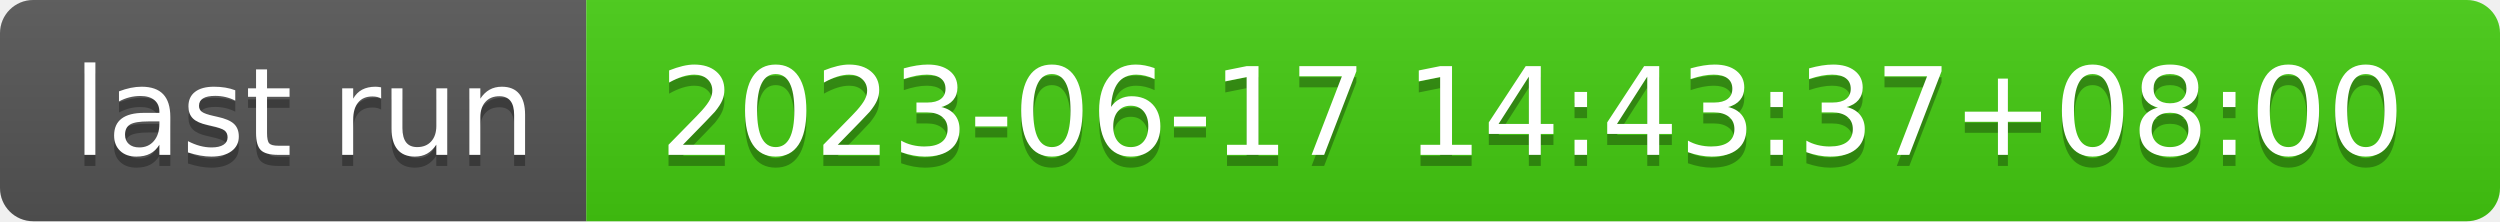
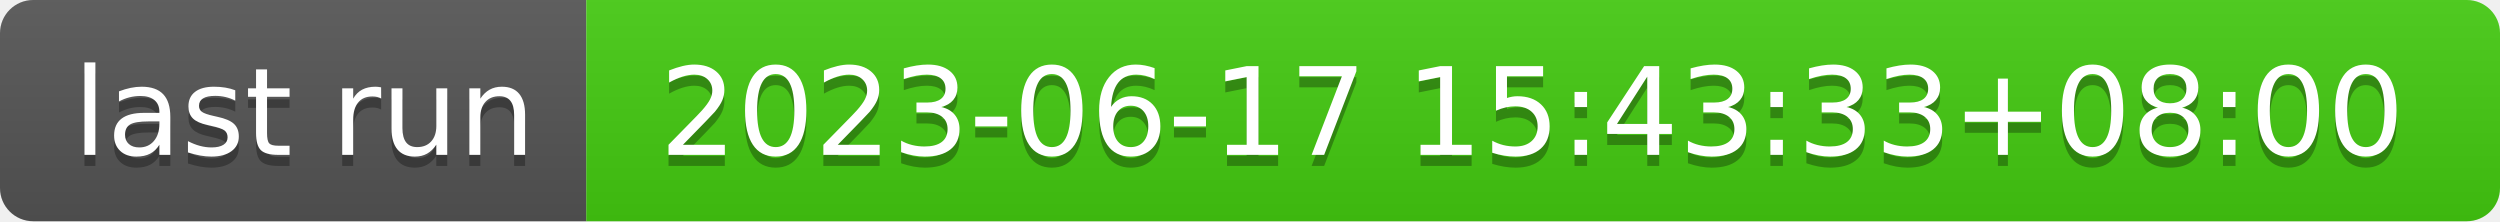
- <svg xmlns="http://www.w3.org/2000/svg" width="226" height="20" role="img" aria-label="last run: 2023-06-17 14:43:37+08:00">
+ <svg xmlns="http://www.w3.org/2000/svg" width="226" height="20" role="img" aria-label="last run: 2023-06-17 15:43:33+08:00">
  <linearGradient id="s" x2="0" y2="100%">
    <stop offset="0" stop-color="#bbb" stop-opacity=".1" />
    <stop offset="1" stop-opacity=".1" />
  </linearGradient>
  <clipPath id="r">
    <rect width="226" height="20" rx="3" fill="#fff" />
  </clipPath>
  <g clip-path="url(#r)">
    <rect width="53" height="20" fill="#555" />
    <rect x="53" width="173" height="20" fill="#4c1" />
    <rect width="226" height="20" fill="url(#s)" />
  </g>
  <g fill="#fff" text-anchor="middle" font-family="Verdana,Geneva,DejaVu Sans,sans-serif" text-rendering="geometricPrecision" font-size="110">
    <text aria-hidden="true" x="275" y="150" fill="#010101" fill-opacity=".3" transform="scale(.1)" textLength="430">last run</text>
    <text x="275" y="140" transform="scale(.1)" fill="#fff" textLength="430">last run</text>
-     <text aria-hidden="true" x="1385" y="150" fill="#010101" fill-opacity=".3" transform="scale(.1)" textLength="1630">2023-06-17 14:43:37+08:00</text>
-     <text x="1385" y="140" transform="scale(.1)" fill="#fff" textLength="1630">2023-06-17 14:43:37+08:00</text>
+     <text aria-hidden="true" x="1385" y="150" fill="#010101" fill-opacity=".3" transform="scale(.1)" textLength="1630">2023-06-17 15:43:33+08:00</text>
+     <text x="1385" y="140" transform="scale(.1)" fill="#fff" textLength="1630">2023-06-17 15:43:33+08:00</text>
  </g>
</svg>
